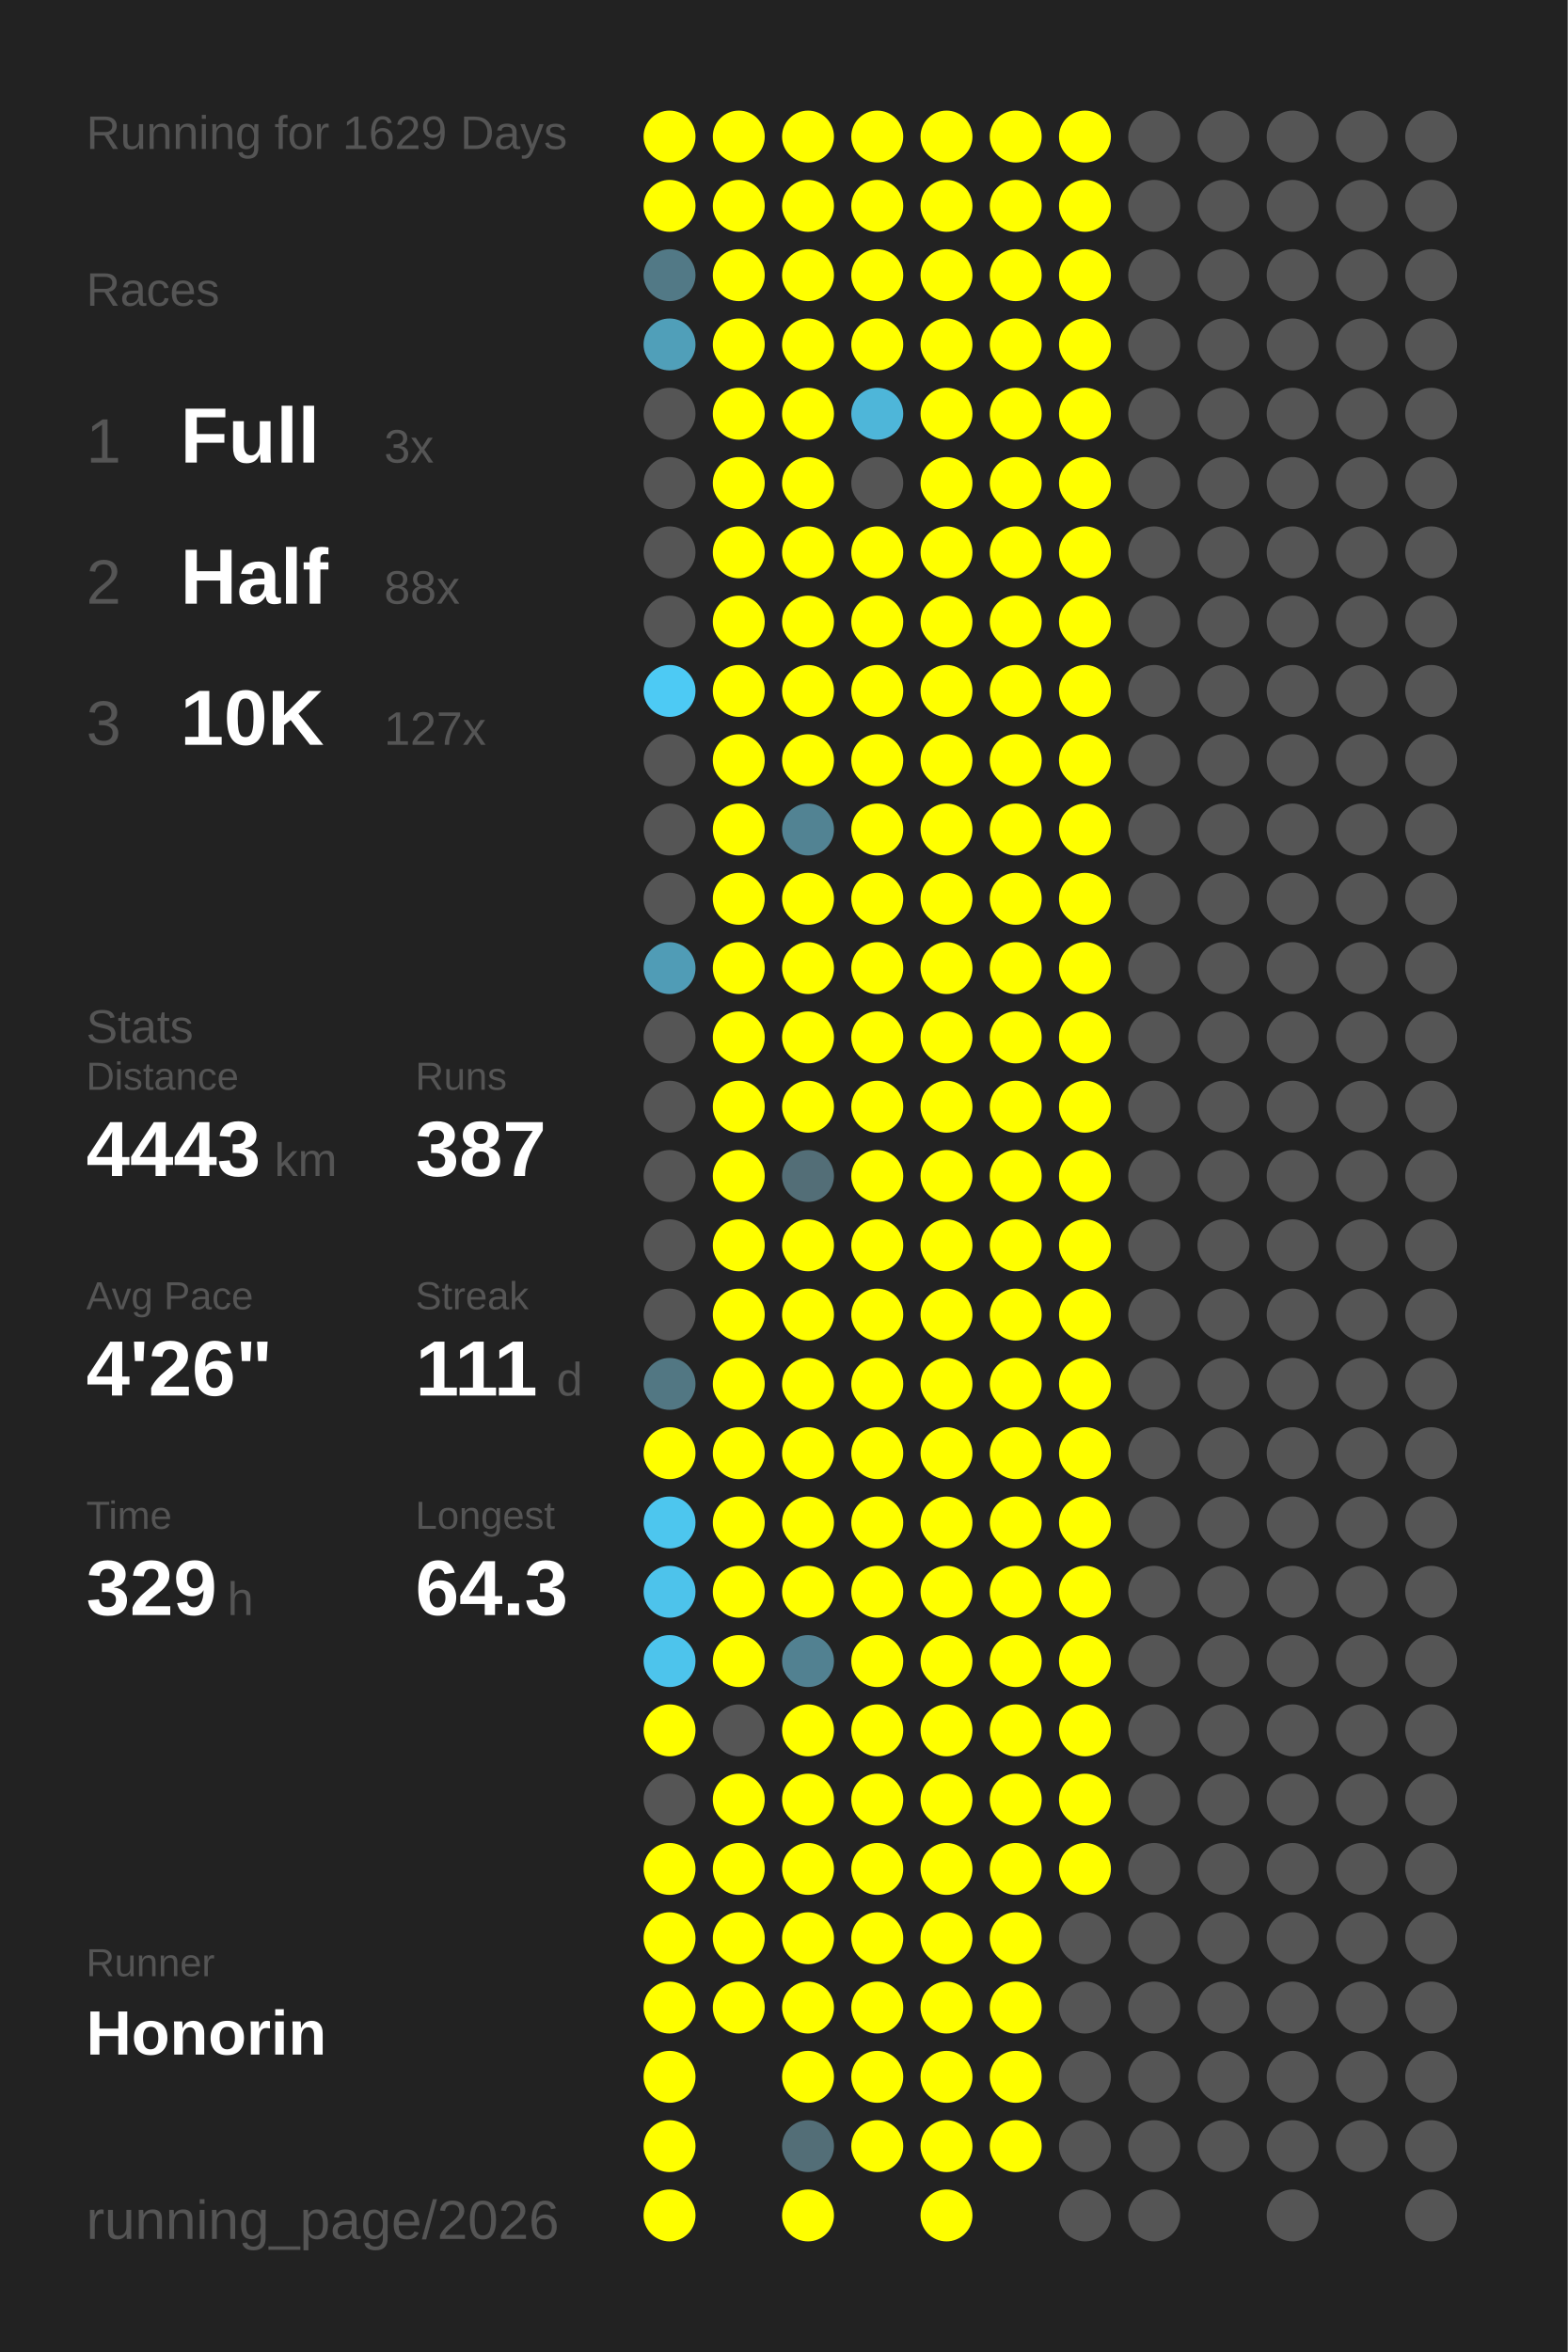
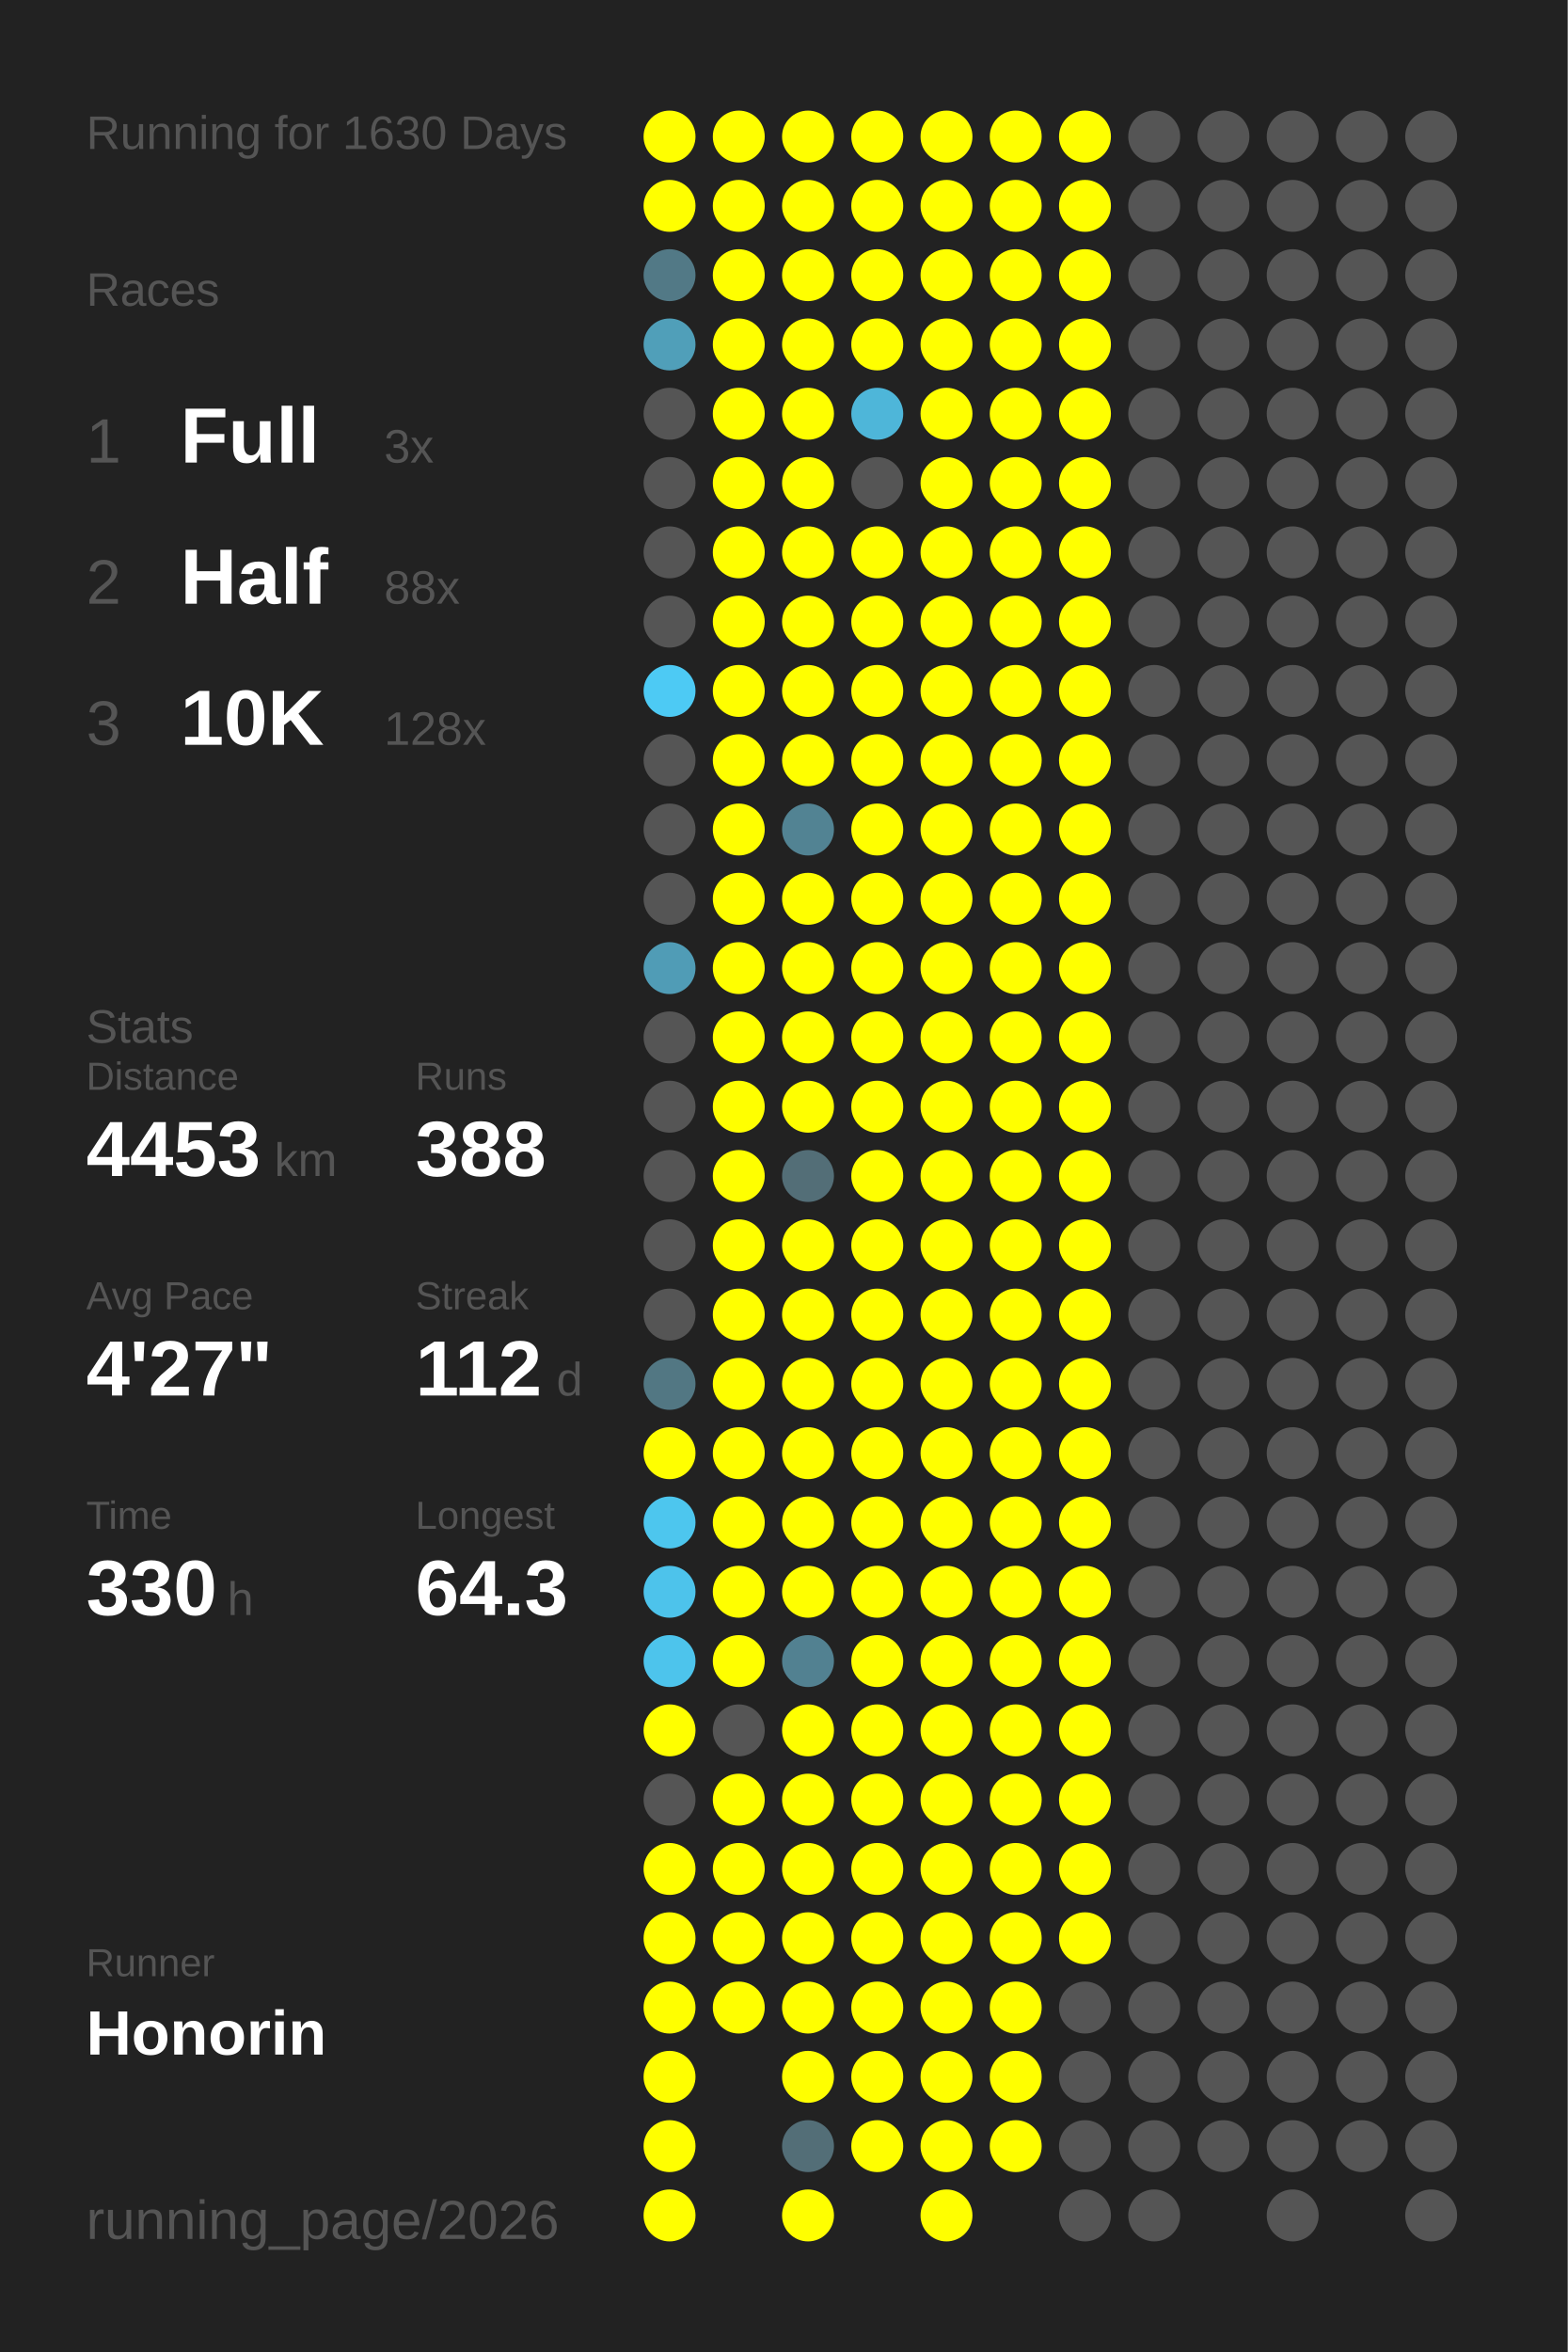
<svg xmlns="http://www.w3.org/2000/svg" baseProfile="full" height="300mm" version="1.1" viewBox="0,0,200,300" width="200mm">
  <defs />
  <rect fill="#222222" height="300" width="200" x="0" y="0" />
-   <text fill="#555555" style="font-size:6px; font-family:Arial;" x="11" y="19">Running for 1629 Days</text>
+   <text fill="#555555" style="font-size:6px; font-family:Arial;" x="11" y="19">Running for 1630 Days</text>
  <text fill="#555555" style="font-size:6px; font-family:Arial;" x="11" y="39">Races</text>
  <text fill="#555555" style="font-size:8px; font-family:Arial;" x="11" y="59">1</text>
  <text fill="#FFFFFF" style="font-size:10px; font-family:Arial; font-weight:bold;" x="23" y="59">Full</text>
  <text fill="#555555" style="font-size:6px; font-family:Arial;" x="49" y="59">3x</text>
  <text fill="#555555" style="font-size:8px; font-family:Arial;" x="11" y="77">2</text>
  <text fill="#FFFFFF" style="font-size:10px; font-family:Arial; font-weight:bold;" x="23" y="77">Half</text>
  <text fill="#555555" style="font-size:6px; font-family:Arial;" x="49" y="77">88x</text>
  <text fill="#555555" style="font-size:8px; font-family:Arial;" x="11" y="95">3</text>
  <text fill="#FFFFFF" style="font-size:10px; font-family:Arial; font-weight:bold;" x="23" y="95">10K</text>
-   <text fill="#555555" style="font-size:6px; font-family:Arial;" x="49" y="95">127x</text>
+   <text fill="#555555" style="font-size:6px; font-family:Arial;" x="49" y="95">128x</text>
  <text fill="#555555" style="font-size:6px; font-family:Arial;" x="11" y="133">Stats</text>
  <text fill="#555555" style="font-size:5px; font-family:Arial;" x="11" y="139">Distance</text>
-   <text fill="#FFFFFF" style="font-size:10px; font-family:Arial; font-weight:bold;" x="11" y="150">4443</text>
+   <text fill="#FFFFFF" style="font-size:10px; font-family:Arial; font-weight:bold;" x="11" y="150">4453</text>
  <text fill="#555555" style="font-size:6px; font-family:Arial;" x="35" y="150">km</text>
  <text fill="#555555" style="font-size:5px; font-family:Arial;" x="53" y="139">Runs</text>
-   <text fill="#FFFFFF" style="font-size:10px; font-family:Arial; font-weight:bold;" x="53" y="150">387</text>
+   <text fill="#FFFFFF" style="font-size:10px; font-family:Arial; font-weight:bold;" x="53" y="150">388</text>
  <text fill="#555555" style="font-size:5px; font-family:Arial;" x="11" y="167">Avg Pace</text>
-   <text fill="#FFFFFF" style="font-size:10px; font-family:Arial; font-weight:bold;" x="11" y="178">4'26"</text>
+   <text fill="#FFFFFF" style="font-size:10px; font-family:Arial; font-weight:bold;" x="11" y="178">4'27"</text>
  <text fill="#555555" style="font-size:5px; font-family:Arial;" x="53" y="167">Streak</text>
-   <text fill="#FFFFFF" style="font-size:10px; font-family:Arial; font-weight:bold;" x="53" y="178">111</text>
+   <text fill="#FFFFFF" style="font-size:10px; font-family:Arial; font-weight:bold;" x="53" y="178">112</text>
  <text fill="#555555" style="font-size:6px; font-family:Arial;" x="71" y="178">d</text>
  <text fill="#555555" style="font-size:5px; font-family:Arial;" x="11" y="195">Time</text>
-   <text fill="#FFFFFF" style="font-size:10px; font-family:Arial; font-weight:bold;" x="11" y="206">329</text>
+   <text fill="#FFFFFF" style="font-size:10px; font-family:Arial; font-weight:bold;" x="11" y="206">330</text>
  <text fill="#555555" style="font-size:6px; font-family:Arial;" x="29" y="206">h</text>
  <text fill="#555555" style="font-size:5px; font-family:Arial;" x="53" y="195">Longest</text>
  <text fill="#FFFFFF" style="font-size:10px; font-family:Arial; font-weight:bold;" x="53" y="206">64.3</text>
  <text fill="#555555" style="font-size:5px; font-family:Arial;" x="11" y="252.065">Runner</text>
  <text fill="#FFFFFF" style="font-size:8px; font-family:Arial; font-weight:bold;" x="11" y="262.065">Honorin</text>
  <text fill="#555555" style="font-size:7px; font-family:Arial;" x="11" y="285.581">running_page/2026</text>
  <circle cx="85.417" cy="17.419" fill="#FFFF00" r="3.312" />
  <circle cx="85.417" cy="26.258" fill="#FFFF00" r="3.312" />
  <circle cx="85.417" cy="35.097" fill="#527986" r="3.312" />
  <circle cx="85.417" cy="43.935" fill="#509fb9" r="3.312" />
  <circle cx="85.417" cy="52.774" fill="#555555" r="3.312" />
  <circle cx="85.417" cy="61.613" fill="#555555" r="3.312" />
  <circle cx="85.417" cy="70.452" fill="#555555" r="3.312" />
  <circle cx="85.417" cy="79.29" fill="#555555" r="3.312" />
  <circle cx="85.417" cy="88.129" fill="#4dcaf4" r="3.312" />
  <circle cx="85.417" cy="96.968" fill="#555555" r="3.312" />
  <circle cx="85.417" cy="105.806" fill="#555555" r="3.312" />
  <circle cx="85.417" cy="114.645" fill="#555555" r="3.312" />
  <circle cx="85.417" cy="123.484" fill="#509cb6" r="3.312" />
  <circle cx="85.417" cy="132.323" fill="#555555" r="3.312" />
  <circle cx="85.417" cy="141.161" fill="#555555" r="3.312" />
  <circle cx="85.417" cy="150" fill="#555555" r="3.312" />
  <circle cx="85.417" cy="158.839" fill="#555555" r="3.312" />
  <circle cx="85.417" cy="167.677" fill="#555555" r="3.312" />
  <circle cx="85.417" cy="176.516" fill="#527783" r="3.312" />
  <circle cx="85.417" cy="185.355" fill="#FFFF00" r="3.312" />
  <circle cx="85.417" cy="194.194" fill="#4dc6ee" r="3.312" />
  <circle cx="85.417" cy="203.032" fill="#4dc3eb" r="3.312" />
  <circle cx="85.417" cy="211.871" fill="#4dc4ec" r="3.312" />
  <circle cx="85.417" cy="220.71" fill="#FFFF00" r="3.312" />
  <circle cx="85.417" cy="229.548" fill="#555555" r="3.312" />
  <circle cx="85.417" cy="238.387" fill="#FFFF00" r="3.312" />
  <circle cx="85.417" cy="247.226" fill="#FFFF00" r="3.312" />
  <circle cx="85.417" cy="256.065" fill="#FFFF00" r="3.312" />
  <circle cx="85.417" cy="264.903" fill="#FFFF00" r="3.312" />
  <circle cx="85.417" cy="273.742" fill="#FFFF00" r="3.312" />
  <circle cx="85.417" cy="282.581" fill="#FFFF00" r="3.312" />
  <circle cx="94.25" cy="17.419" fill="#FFFF00" r="3.312" />
  <circle cx="94.25" cy="26.258" fill="#FFFF00" r="3.312" />
  <circle cx="94.25" cy="35.097" fill="#FFFF00" r="3.312" />
  <circle cx="94.25" cy="43.935" fill="#FFFF00" r="3.312" />
  <circle cx="94.25" cy="52.774" fill="#FFFF00" r="3.312" />
  <circle cx="94.25" cy="61.613" fill="#FFFF00" r="3.312" />
  <circle cx="94.25" cy="70.452" fill="#FFFF00" r="3.312" />
  <circle cx="94.25" cy="79.29" fill="#FFFF00" r="3.312" />
  <circle cx="94.25" cy="88.129" fill="#FFFF00" r="3.312" />
  <circle cx="94.25" cy="96.968" fill="#FFFF00" r="3.312" />
  <circle cx="94.25" cy="105.806" fill="#FFFF00" r="3.312" />
  <circle cx="94.25" cy="114.645" fill="#FFFF00" r="3.312" />
  <circle cx="94.25" cy="123.484" fill="#FFFF00" r="3.312" />
  <circle cx="94.25" cy="132.323" fill="#FFFF00" r="3.312" />
  <circle cx="94.25" cy="141.161" fill="#FFFF00" r="3.312" />
  <circle cx="94.25" cy="150" fill="#FFFF00" r="3.312" />
  <circle cx="94.25" cy="158.839" fill="#FFFF00" r="3.312" />
  <circle cx="94.25" cy="167.677" fill="#FFFF00" r="3.312" />
  <circle cx="94.25" cy="176.516" fill="#FFFF00" r="3.312" />
  <circle cx="94.25" cy="185.355" fill="#FFFF00" r="3.312" />
  <circle cx="94.25" cy="194.194" fill="#FFFF00" r="3.312" />
  <circle cx="94.25" cy="203.032" fill="#FFFF00" r="3.312" />
  <circle cx="94.25" cy="211.871" fill="#FFFF00" r="3.312" />
  <circle cx="94.25" cy="220.71" fill="#555555" r="3.312" />
  <circle cx="94.25" cy="229.548" fill="#FFFF00" r="3.312" />
  <circle cx="94.25" cy="238.387" fill="#FFFF00" r="3.312" />
  <circle cx="94.25" cy="247.226" fill="#FFFF00" r="3.312" />
  <circle cx="94.25" cy="256.065" fill="#FFFF00" r="3.312" />
  <circle cx="103.083" cy="17.419" fill="#FFFF00" r="3.312" />
  <circle cx="103.083" cy="26.258" fill="#FFFF00" r="3.312" />
  <circle cx="103.083" cy="35.097" fill="#FFFF00" r="3.312" />
  <circle cx="103.083" cy="43.935" fill="#FFFF00" r="3.312" />
  <circle cx="103.083" cy="52.774" fill="#FFFF00" r="3.312" />
  <circle cx="103.083" cy="61.613" fill="#FFFF00" r="3.312" />
  <circle cx="103.083" cy="70.452" fill="#FFFF00" r="3.312" />
  <circle cx="103.083" cy="79.29" fill="#FFFF00" r="3.312" />
  <circle cx="103.083" cy="88.129" fill="#FFFF00" r="3.312" />
  <circle cx="103.083" cy="96.968" fill="#FFFF00" r="3.312" />
  <circle cx="103.083" cy="105.806" fill="#528393" r="3.312" />
  <circle cx="103.083" cy="114.645" fill="#FFFF00" r="3.312" />
  <circle cx="103.083" cy="123.484" fill="#FFFF00" r="3.312" />
  <circle cx="103.083" cy="132.323" fill="#FFFF00" r="3.312" />
  <circle cx="103.083" cy="141.161" fill="#FFFF00" r="3.312" />
  <circle cx="103.083" cy="150" fill="#536e77" r="3.312" />
  <circle cx="103.083" cy="158.839" fill="#FFFF00" r="3.312" />
  <circle cx="103.083" cy="167.677" fill="#FFFF00" r="3.312" />
  <circle cx="103.083" cy="176.516" fill="#FFFF00" r="3.312" />
  <circle cx="103.083" cy="185.355" fill="#FFFF00" r="3.312" />
  <circle cx="103.083" cy="194.194" fill="#FFFF00" r="3.312" />
  <circle cx="103.083" cy="203.032" fill="#FFFF00" r="3.312" />
  <circle cx="103.083" cy="211.871" fill="#528191" r="3.312" />
  <circle cx="103.083" cy="220.71" fill="#FFFF00" r="3.312" />
  <circle cx="103.083" cy="229.548" fill="#FFFF00" r="3.312" />
  <circle cx="103.083" cy="238.387" fill="#FFFF00" r="3.312" />
  <circle cx="103.083" cy="247.226" fill="#FFFF00" r="3.312" />
  <circle cx="103.083" cy="256.065" fill="#FFFF00" r="3.312" />
  <circle cx="103.083" cy="264.903" fill="#FFFF00" r="3.312" />
  <circle cx="103.083" cy="273.742" fill="#536e77" r="3.312" />
  <circle cx="103.083" cy="282.581" fill="#FFFF00" r="3.312" />
  <circle cx="111.917" cy="17.419" fill="#FFFF00" r="3.312" />
  <circle cx="111.917" cy="26.258" fill="#FFFF00" r="3.312" />
  <circle cx="111.917" cy="35.097" fill="#FFFF00" r="3.312" />
  <circle cx="111.917" cy="43.935" fill="#FFFF00" r="3.312" />
  <circle cx="111.917" cy="52.774" fill="#4eb6d9" r="3.312" />
  <circle cx="111.917" cy="61.613" fill="#555555" r="3.312" />
  <circle cx="111.917" cy="70.452" fill="#FFFF00" r="3.312" />
  <circle cx="111.917" cy="79.29" fill="#FFFF00" r="3.312" />
  <circle cx="111.917" cy="88.129" fill="#FFFF00" r="3.312" />
  <circle cx="111.917" cy="96.968" fill="#FFFF00" r="3.312" />
  <circle cx="111.917" cy="105.806" fill="#FFFF00" r="3.312" />
  <circle cx="111.917" cy="114.645" fill="#FFFF00" r="3.312" />
  <circle cx="111.917" cy="123.484" fill="#FFFF00" r="3.312" />
  <circle cx="111.917" cy="132.323" fill="#FFFF00" r="3.312" />
  <circle cx="111.917" cy="141.161" fill="#FFFF00" r="3.312" />
  <circle cx="111.917" cy="150" fill="#FFFF00" r="3.312" />
  <circle cx="111.917" cy="158.839" fill="#FFFF00" r="3.312" />
  <circle cx="111.917" cy="167.677" fill="#FFFF00" r="3.312" />
  <circle cx="111.917" cy="176.516" fill="#FFFF00" r="3.312" />
  <circle cx="111.917" cy="185.355" fill="#FFFF00" r="3.312" />
  <circle cx="111.917" cy="194.194" fill="#FFFF00" r="3.312" />
  <circle cx="111.917" cy="203.032" fill="#FFFF00" r="3.312" />
  <circle cx="111.917" cy="211.871" fill="#FFFF00" r="3.312" />
  <circle cx="111.917" cy="220.71" fill="#FFFF00" r="3.312" />
  <circle cx="111.917" cy="229.548" fill="#FFFF00" r="3.312" />
  <circle cx="111.917" cy="238.387" fill="#FFFF00" r="3.312" />
  <circle cx="111.917" cy="247.226" fill="#FFFF00" r="3.312" />
  <circle cx="111.917" cy="256.065" fill="#FFFF00" r="3.312" />
  <circle cx="111.917" cy="264.903" fill="#FFFF00" r="3.312" />
  <circle cx="111.917" cy="273.742" fill="#FFFF00" r="3.312" />
  <circle cx="120.75" cy="17.419" fill="#FFFF00" r="3.312" />
  <circle cx="120.75" cy="26.258" fill="#FFFF00" r="3.312" />
  <circle cx="120.75" cy="35.097" fill="#FFFF00" r="3.312" />
  <circle cx="120.75" cy="43.935" fill="#FFFF00" r="3.312" />
  <circle cx="120.75" cy="52.774" fill="#FFFF00" r="3.312" />
  <circle cx="120.75" cy="61.613" fill="#FFFF00" r="3.312" />
  <circle cx="120.75" cy="70.452" fill="#FFFF00" r="3.312" />
  <circle cx="120.75" cy="79.29" fill="#FFFF00" r="3.312" />
  <circle cx="120.75" cy="88.129" fill="#FFFF00" r="3.312" />
  <circle cx="120.75" cy="96.968" fill="#FFFF00" r="3.312" />
  <circle cx="120.75" cy="105.806" fill="#FFFF00" r="3.312" />
  <circle cx="120.75" cy="114.645" fill="#FFFF00" r="3.312" />
  <circle cx="120.75" cy="123.484" fill="#FFFF00" r="3.312" />
  <circle cx="120.75" cy="132.323" fill="#FFFF00" r="3.312" />
  <circle cx="120.75" cy="141.161" fill="#FFFF00" r="3.312" />
  <circle cx="120.75" cy="150" fill="#FFFF00" r="3.312" />
  <circle cx="120.75" cy="158.839" fill="#FFFF00" r="3.312" />
  <circle cx="120.75" cy="167.677" fill="#FFFF00" r="3.312" />
  <circle cx="120.75" cy="176.516" fill="#FFFF00" r="3.312" />
  <circle cx="120.75" cy="185.355" fill="#FFFF00" r="3.312" />
  <circle cx="120.75" cy="194.194" fill="#FFFF00" r="3.312" />
  <circle cx="120.75" cy="203.032" fill="#FFFF00" r="3.312" />
  <circle cx="120.75" cy="211.871" fill="#FFFF00" r="3.312" />
  <circle cx="120.75" cy="220.71" fill="#FFFF00" r="3.312" />
  <circle cx="120.75" cy="229.548" fill="#FFFF00" r="3.312" />
  <circle cx="120.75" cy="238.387" fill="#FFFF00" r="3.312" />
  <circle cx="120.75" cy="247.226" fill="#FFFF00" r="3.312" />
  <circle cx="120.75" cy="256.065" fill="#FFFF00" r="3.312" />
  <circle cx="120.75" cy="264.903" fill="#FFFF00" r="3.312" />
  <circle cx="120.75" cy="273.742" fill="#FFFF00" r="3.312" />
  <circle cx="120.75" cy="282.581" fill="#FFFF00" r="3.312" />
  <circle cx="129.583" cy="17.419" fill="#FFFF00" r="3.312" />
  <circle cx="129.583" cy="26.258" fill="#FFFF00" r="3.312" />
  <circle cx="129.583" cy="35.097" fill="#FFFF00" r="3.312" />
  <circle cx="129.583" cy="43.935" fill="#FFFF00" r="3.312" />
  <circle cx="129.583" cy="52.774" fill="#FFFF00" r="3.312" />
  <circle cx="129.583" cy="61.613" fill="#FFFF00" r="3.312" />
  <circle cx="129.583" cy="70.452" fill="#FFFF00" r="3.312" />
  <circle cx="129.583" cy="79.29" fill="#FFFF00" r="3.312" />
  <circle cx="129.583" cy="88.129" fill="#FFFF00" r="3.312" />
  <circle cx="129.583" cy="96.968" fill="#FFFF00" r="3.312" />
  <circle cx="129.583" cy="105.806" fill="#FFFF00" r="3.312" />
  <circle cx="129.583" cy="114.645" fill="#FFFF00" r="3.312" />
  <circle cx="129.583" cy="123.484" fill="#FFFF00" r="3.312" />
  <circle cx="129.583" cy="132.323" fill="#FFFF00" r="3.312" />
  <circle cx="129.583" cy="141.161" fill="#FFFF00" r="3.312" />
  <circle cx="129.583" cy="150" fill="#FFFF00" r="3.312" />
  <circle cx="129.583" cy="158.839" fill="#FFFF00" r="3.312" />
  <circle cx="129.583" cy="167.677" fill="#FFFF00" r="3.312" />
  <circle cx="129.583" cy="176.516" fill="#FFFF00" r="3.312" />
  <circle cx="129.583" cy="185.355" fill="#FFFF00" r="3.312" />
  <circle cx="129.583" cy="194.194" fill="#FFFF00" r="3.312" />
  <circle cx="129.583" cy="203.032" fill="#FFFF00" r="3.312" />
  <circle cx="129.583" cy="211.871" fill="#FFFF00" r="3.312" />
  <circle cx="129.583" cy="220.71" fill="#FFFF00" r="3.312" />
  <circle cx="129.583" cy="229.548" fill="#FFFF00" r="3.312" />
  <circle cx="129.583" cy="238.387" fill="#FFFF00" r="3.312" />
  <circle cx="129.583" cy="247.226" fill="#FFFF00" r="3.312" />
  <circle cx="129.583" cy="256.065" fill="#FFFF00" r="3.312" />
  <circle cx="129.583" cy="264.903" fill="#FFFF00" r="3.312" />
  <circle cx="129.583" cy="273.742" fill="#FFFF00" r="3.312" />
  <circle cx="138.417" cy="17.419" fill="#FFFF00" r="3.312" />
  <circle cx="138.417" cy="26.258" fill="#FFFF00" r="3.312" />
  <circle cx="138.417" cy="35.097" fill="#FFFF00" r="3.312" />
  <circle cx="138.417" cy="43.935" fill="#FFFF00" r="3.312" />
  <circle cx="138.417" cy="52.774" fill="#FFFF00" r="3.312" />
  <circle cx="138.417" cy="61.613" fill="#FFFF00" r="3.312" />
  <circle cx="138.417" cy="70.452" fill="#FFFF00" r="3.312" />
  <circle cx="138.417" cy="79.29" fill="#FFFF00" r="3.312" />
  <circle cx="138.417" cy="88.129" fill="#FFFF00" r="3.312" />
  <circle cx="138.417" cy="96.968" fill="#FFFF00" r="3.312" />
  <circle cx="138.417" cy="105.806" fill="#FFFF00" r="3.312" />
  <circle cx="138.417" cy="114.645" fill="#FFFF00" r="3.312" />
  <circle cx="138.417" cy="123.484" fill="#FFFF00" r="3.312" />
  <circle cx="138.417" cy="132.323" fill="#FFFF00" r="3.312" />
  <circle cx="138.417" cy="141.161" fill="#FFFF00" r="3.312" />
  <circle cx="138.417" cy="150" fill="#FFFF00" r="3.312" />
  <circle cx="138.417" cy="158.839" fill="#FFFF00" r="3.312" />
  <circle cx="138.417" cy="167.677" fill="#FFFF00" r="3.312" />
  <circle cx="138.417" cy="176.516" fill="#FFFF00" r="3.312" />
  <circle cx="138.417" cy="185.355" fill="#FFFF00" r="3.312" />
  <circle cx="138.417" cy="194.194" fill="#FFFF00" r="3.312" />
  <circle cx="138.417" cy="203.032" fill="#FFFF00" r="3.312" />
  <circle cx="138.417" cy="211.871" fill="#FFFF00" r="3.312" />
  <circle cx="138.417" cy="220.71" fill="#FFFF00" r="3.312" />
  <circle cx="138.417" cy="229.548" fill="#FFFF00" r="3.312" />
  <circle cx="138.417" cy="238.387" fill="#FFFF00" r="3.312" />
-   <circle cx="138.417" cy="247.226" fill="#555555" r="3.312" />
+   <circle cx="138.417" cy="247.226" fill="#FFFF00" r="3.312" />
  <circle cx="138.417" cy="256.065" fill="#555555" r="3.312" />
  <circle cx="138.417" cy="264.903" fill="#555555" r="3.312" />
  <circle cx="138.417" cy="273.742" fill="#555555" r="3.312" />
  <circle cx="138.417" cy="282.581" fill="#555555" r="3.312" />
  <circle cx="147.25" cy="17.419" fill="#555555" r="3.312" />
  <circle cx="147.25" cy="26.258" fill="#555555" r="3.312" />
  <circle cx="147.25" cy="35.097" fill="#555555" r="3.312" />
  <circle cx="147.25" cy="43.935" fill="#555555" r="3.312" />
  <circle cx="147.25" cy="52.774" fill="#555555" r="3.312" />
  <circle cx="147.25" cy="61.613" fill="#555555" r="3.312" />
  <circle cx="147.25" cy="70.452" fill="#555555" r="3.312" />
  <circle cx="147.25" cy="79.29" fill="#555555" r="3.312" />
  <circle cx="147.25" cy="88.129" fill="#555555" r="3.312" />
  <circle cx="147.25" cy="96.968" fill="#555555" r="3.312" />
  <circle cx="147.25" cy="105.806" fill="#555555" r="3.312" />
  <circle cx="147.25" cy="114.645" fill="#555555" r="3.312" />
  <circle cx="147.25" cy="123.484" fill="#555555" r="3.312" />
  <circle cx="147.25" cy="132.323" fill="#555555" r="3.312" />
  <circle cx="147.25" cy="141.161" fill="#555555" r="3.312" />
  <circle cx="147.25" cy="150" fill="#555555" r="3.312" />
  <circle cx="147.25" cy="158.839" fill="#555555" r="3.312" />
  <circle cx="147.25" cy="167.677" fill="#555555" r="3.312" />
  <circle cx="147.25" cy="176.516" fill="#555555" r="3.312" />
  <circle cx="147.25" cy="185.355" fill="#555555" r="3.312" />
  <circle cx="147.25" cy="194.194" fill="#555555" r="3.312" />
  <circle cx="147.25" cy="203.032" fill="#555555" r="3.312" />
  <circle cx="147.25" cy="211.871" fill="#555555" r="3.312" />
  <circle cx="147.25" cy="220.71" fill="#555555" r="3.312" />
  <circle cx="147.25" cy="229.548" fill="#555555" r="3.312" />
  <circle cx="147.25" cy="238.387" fill="#555555" r="3.312" />
  <circle cx="147.25" cy="247.226" fill="#555555" r="3.312" />
  <circle cx="147.25" cy="256.065" fill="#555555" r="3.312" />
  <circle cx="147.25" cy="264.903" fill="#555555" r="3.312" />
  <circle cx="147.25" cy="273.742" fill="#555555" r="3.312" />
  <circle cx="147.25" cy="282.581" fill="#555555" r="3.312" />
  <circle cx="156.083" cy="17.419" fill="#555555" r="3.312" />
  <circle cx="156.083" cy="26.258" fill="#555555" r="3.312" />
  <circle cx="156.083" cy="35.097" fill="#555555" r="3.312" />
  <circle cx="156.083" cy="43.935" fill="#555555" r="3.312" />
  <circle cx="156.083" cy="52.774" fill="#555555" r="3.312" />
  <circle cx="156.083" cy="61.613" fill="#555555" r="3.312" />
  <circle cx="156.083" cy="70.452" fill="#555555" r="3.312" />
  <circle cx="156.083" cy="79.29" fill="#555555" r="3.312" />
  <circle cx="156.083" cy="88.129" fill="#555555" r="3.312" />
  <circle cx="156.083" cy="96.968" fill="#555555" r="3.312" />
  <circle cx="156.083" cy="105.806" fill="#555555" r="3.312" />
  <circle cx="156.083" cy="114.645" fill="#555555" r="3.312" />
  <circle cx="156.083" cy="123.484" fill="#555555" r="3.312" />
  <circle cx="156.083" cy="132.323" fill="#555555" r="3.312" />
  <circle cx="156.083" cy="141.161" fill="#555555" r="3.312" />
  <circle cx="156.083" cy="150" fill="#555555" r="3.312" />
  <circle cx="156.083" cy="158.839" fill="#555555" r="3.312" />
  <circle cx="156.083" cy="167.677" fill="#555555" r="3.312" />
  <circle cx="156.083" cy="176.516" fill="#555555" r="3.312" />
  <circle cx="156.083" cy="185.355" fill="#555555" r="3.312" />
  <circle cx="156.083" cy="194.194" fill="#555555" r="3.312" />
  <circle cx="156.083" cy="203.032" fill="#555555" r="3.312" />
  <circle cx="156.083" cy="211.871" fill="#555555" r="3.312" />
  <circle cx="156.083" cy="220.71" fill="#555555" r="3.312" />
  <circle cx="156.083" cy="229.548" fill="#555555" r="3.312" />
  <circle cx="156.083" cy="238.387" fill="#555555" r="3.312" />
  <circle cx="156.083" cy="247.226" fill="#555555" r="3.312" />
  <circle cx="156.083" cy="256.065" fill="#555555" r="3.312" />
  <circle cx="156.083" cy="264.903" fill="#555555" r="3.312" />
  <circle cx="156.083" cy="273.742" fill="#555555" r="3.312" />
  <circle cx="164.917" cy="17.419" fill="#555555" r="3.312" />
  <circle cx="164.917" cy="26.258" fill="#555555" r="3.312" />
  <circle cx="164.917" cy="35.097" fill="#555555" r="3.312" />
  <circle cx="164.917" cy="43.935" fill="#555555" r="3.312" />
  <circle cx="164.917" cy="52.774" fill="#555555" r="3.312" />
  <circle cx="164.917" cy="61.613" fill="#555555" r="3.312" />
  <circle cx="164.917" cy="70.452" fill="#555555" r="3.312" />
  <circle cx="164.917" cy="79.29" fill="#555555" r="3.312" />
  <circle cx="164.917" cy="88.129" fill="#555555" r="3.312" />
  <circle cx="164.917" cy="96.968" fill="#555555" r="3.312" />
  <circle cx="164.917" cy="105.806" fill="#555555" r="3.312" />
  <circle cx="164.917" cy="114.645" fill="#555555" r="3.312" />
  <circle cx="164.917" cy="123.484" fill="#555555" r="3.312" />
  <circle cx="164.917" cy="132.323" fill="#555555" r="3.312" />
  <circle cx="164.917" cy="141.161" fill="#555555" r="3.312" />
  <circle cx="164.917" cy="150" fill="#555555" r="3.312" />
  <circle cx="164.917" cy="158.839" fill="#555555" r="3.312" />
  <circle cx="164.917" cy="167.677" fill="#555555" r="3.312" />
  <circle cx="164.917" cy="176.516" fill="#555555" r="3.312" />
  <circle cx="164.917" cy="185.355" fill="#555555" r="3.312" />
  <circle cx="164.917" cy="194.194" fill="#555555" r="3.312" />
  <circle cx="164.917" cy="203.032" fill="#555555" r="3.312" />
  <circle cx="164.917" cy="211.871" fill="#555555" r="3.312" />
  <circle cx="164.917" cy="220.71" fill="#555555" r="3.312" />
  <circle cx="164.917" cy="229.548" fill="#555555" r="3.312" />
  <circle cx="164.917" cy="238.387" fill="#555555" r="3.312" />
  <circle cx="164.917" cy="247.226" fill="#555555" r="3.312" />
  <circle cx="164.917" cy="256.065" fill="#555555" r="3.312" />
  <circle cx="164.917" cy="264.903" fill="#555555" r="3.312" />
  <circle cx="164.917" cy="273.742" fill="#555555" r="3.312" />
  <circle cx="164.917" cy="282.581" fill="#555555" r="3.312" />
  <circle cx="173.75" cy="17.419" fill="#555555" r="3.312" />
  <circle cx="173.75" cy="26.258" fill="#555555" r="3.312" />
  <circle cx="173.75" cy="35.097" fill="#555555" r="3.312" />
  <circle cx="173.75" cy="43.935" fill="#555555" r="3.312" />
  <circle cx="173.75" cy="52.774" fill="#555555" r="3.312" />
  <circle cx="173.75" cy="61.613" fill="#555555" r="3.312" />
  <circle cx="173.75" cy="70.452" fill="#555555" r="3.312" />
  <circle cx="173.75" cy="79.29" fill="#555555" r="3.312" />
  <circle cx="173.75" cy="88.129" fill="#555555" r="3.312" />
  <circle cx="173.75" cy="96.968" fill="#555555" r="3.312" />
  <circle cx="173.75" cy="105.806" fill="#555555" r="3.312" />
  <circle cx="173.75" cy="114.645" fill="#555555" r="3.312" />
  <circle cx="173.75" cy="123.484" fill="#555555" r="3.312" />
  <circle cx="173.75" cy="132.323" fill="#555555" r="3.312" />
  <circle cx="173.75" cy="141.161" fill="#555555" r="3.312" />
  <circle cx="173.75" cy="150" fill="#555555" r="3.312" />
  <circle cx="173.75" cy="158.839" fill="#555555" r="3.312" />
  <circle cx="173.75" cy="167.677" fill="#555555" r="3.312" />
  <circle cx="173.75" cy="176.516" fill="#555555" r="3.312" />
  <circle cx="173.75" cy="185.355" fill="#555555" r="3.312" />
  <circle cx="173.75" cy="194.194" fill="#555555" r="3.312" />
  <circle cx="173.75" cy="203.032" fill="#555555" r="3.312" />
  <circle cx="173.75" cy="211.871" fill="#555555" r="3.312" />
  <circle cx="173.75" cy="220.71" fill="#555555" r="3.312" />
  <circle cx="173.75" cy="229.548" fill="#555555" r="3.312" />
  <circle cx="173.75" cy="238.387" fill="#555555" r="3.312" />
  <circle cx="173.75" cy="247.226" fill="#555555" r="3.312" />
  <circle cx="173.75" cy="256.065" fill="#555555" r="3.312" />
  <circle cx="173.75" cy="264.903" fill="#555555" r="3.312" />
  <circle cx="173.75" cy="273.742" fill="#555555" r="3.312" />
  <circle cx="182.583" cy="17.419" fill="#555555" r="3.312" />
  <circle cx="182.583" cy="26.258" fill="#555555" r="3.312" />
  <circle cx="182.583" cy="35.097" fill="#555555" r="3.312" />
  <circle cx="182.583" cy="43.935" fill="#555555" r="3.312" />
  <circle cx="182.583" cy="52.774" fill="#555555" r="3.312" />
  <circle cx="182.583" cy="61.613" fill="#555555" r="3.312" />
  <circle cx="182.583" cy="70.452" fill="#555555" r="3.312" />
  <circle cx="182.583" cy="79.29" fill="#555555" r="3.312" />
  <circle cx="182.583" cy="88.129" fill="#555555" r="3.312" />
  <circle cx="182.583" cy="96.968" fill="#555555" r="3.312" />
  <circle cx="182.583" cy="105.806" fill="#555555" r="3.312" />
  <circle cx="182.583" cy="114.645" fill="#555555" r="3.312" />
  <circle cx="182.583" cy="123.484" fill="#555555" r="3.312" />
  <circle cx="182.583" cy="132.323" fill="#555555" r="3.312" />
  <circle cx="182.583" cy="141.161" fill="#555555" r="3.312" />
  <circle cx="182.583" cy="150" fill="#555555" r="3.312" />
  <circle cx="182.583" cy="158.839" fill="#555555" r="3.312" />
  <circle cx="182.583" cy="167.677" fill="#555555" r="3.312" />
  <circle cx="182.583" cy="176.516" fill="#555555" r="3.312" />
  <circle cx="182.583" cy="185.355" fill="#555555" r="3.312" />
  <circle cx="182.583" cy="194.194" fill="#555555" r="3.312" />
  <circle cx="182.583" cy="203.032" fill="#555555" r="3.312" />
  <circle cx="182.583" cy="211.871" fill="#555555" r="3.312" />
  <circle cx="182.583" cy="220.71" fill="#555555" r="3.312" />
  <circle cx="182.583" cy="229.548" fill="#555555" r="3.312" />
  <circle cx="182.583" cy="238.387" fill="#555555" r="3.312" />
  <circle cx="182.583" cy="247.226" fill="#555555" r="3.312" />
  <circle cx="182.583" cy="256.065" fill="#555555" r="3.312" />
  <circle cx="182.583" cy="264.903" fill="#555555" r="3.312" />
  <circle cx="182.583" cy="273.742" fill="#555555" r="3.312" />
  <circle cx="182.583" cy="282.581" fill="#555555" r="3.312" />
</svg>
